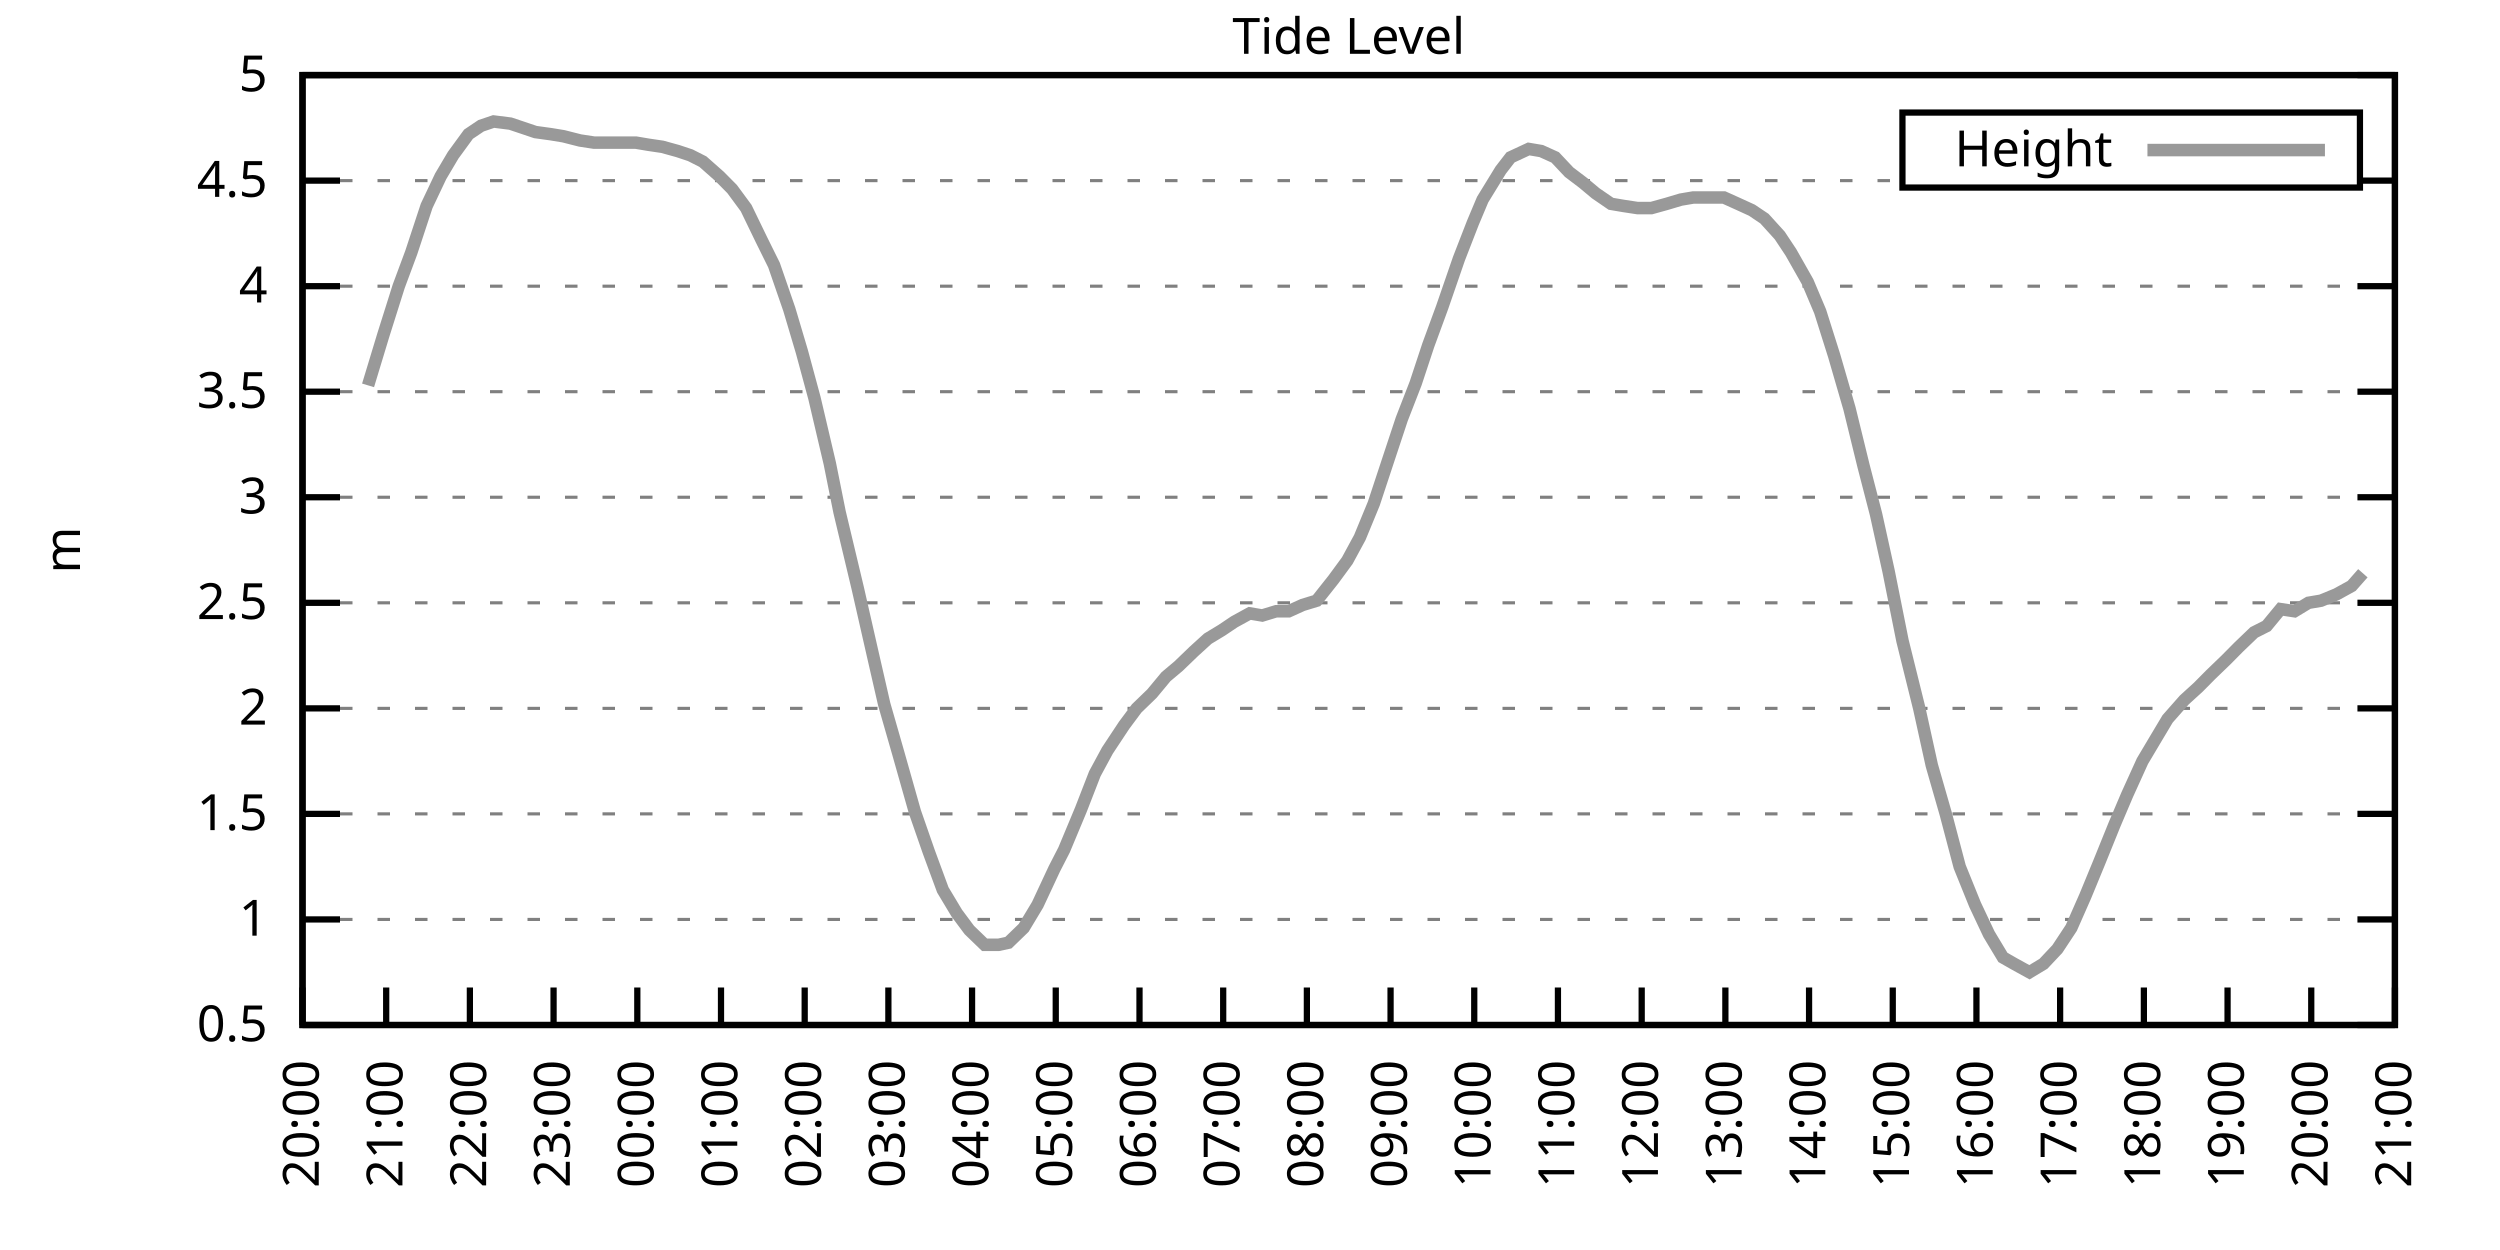
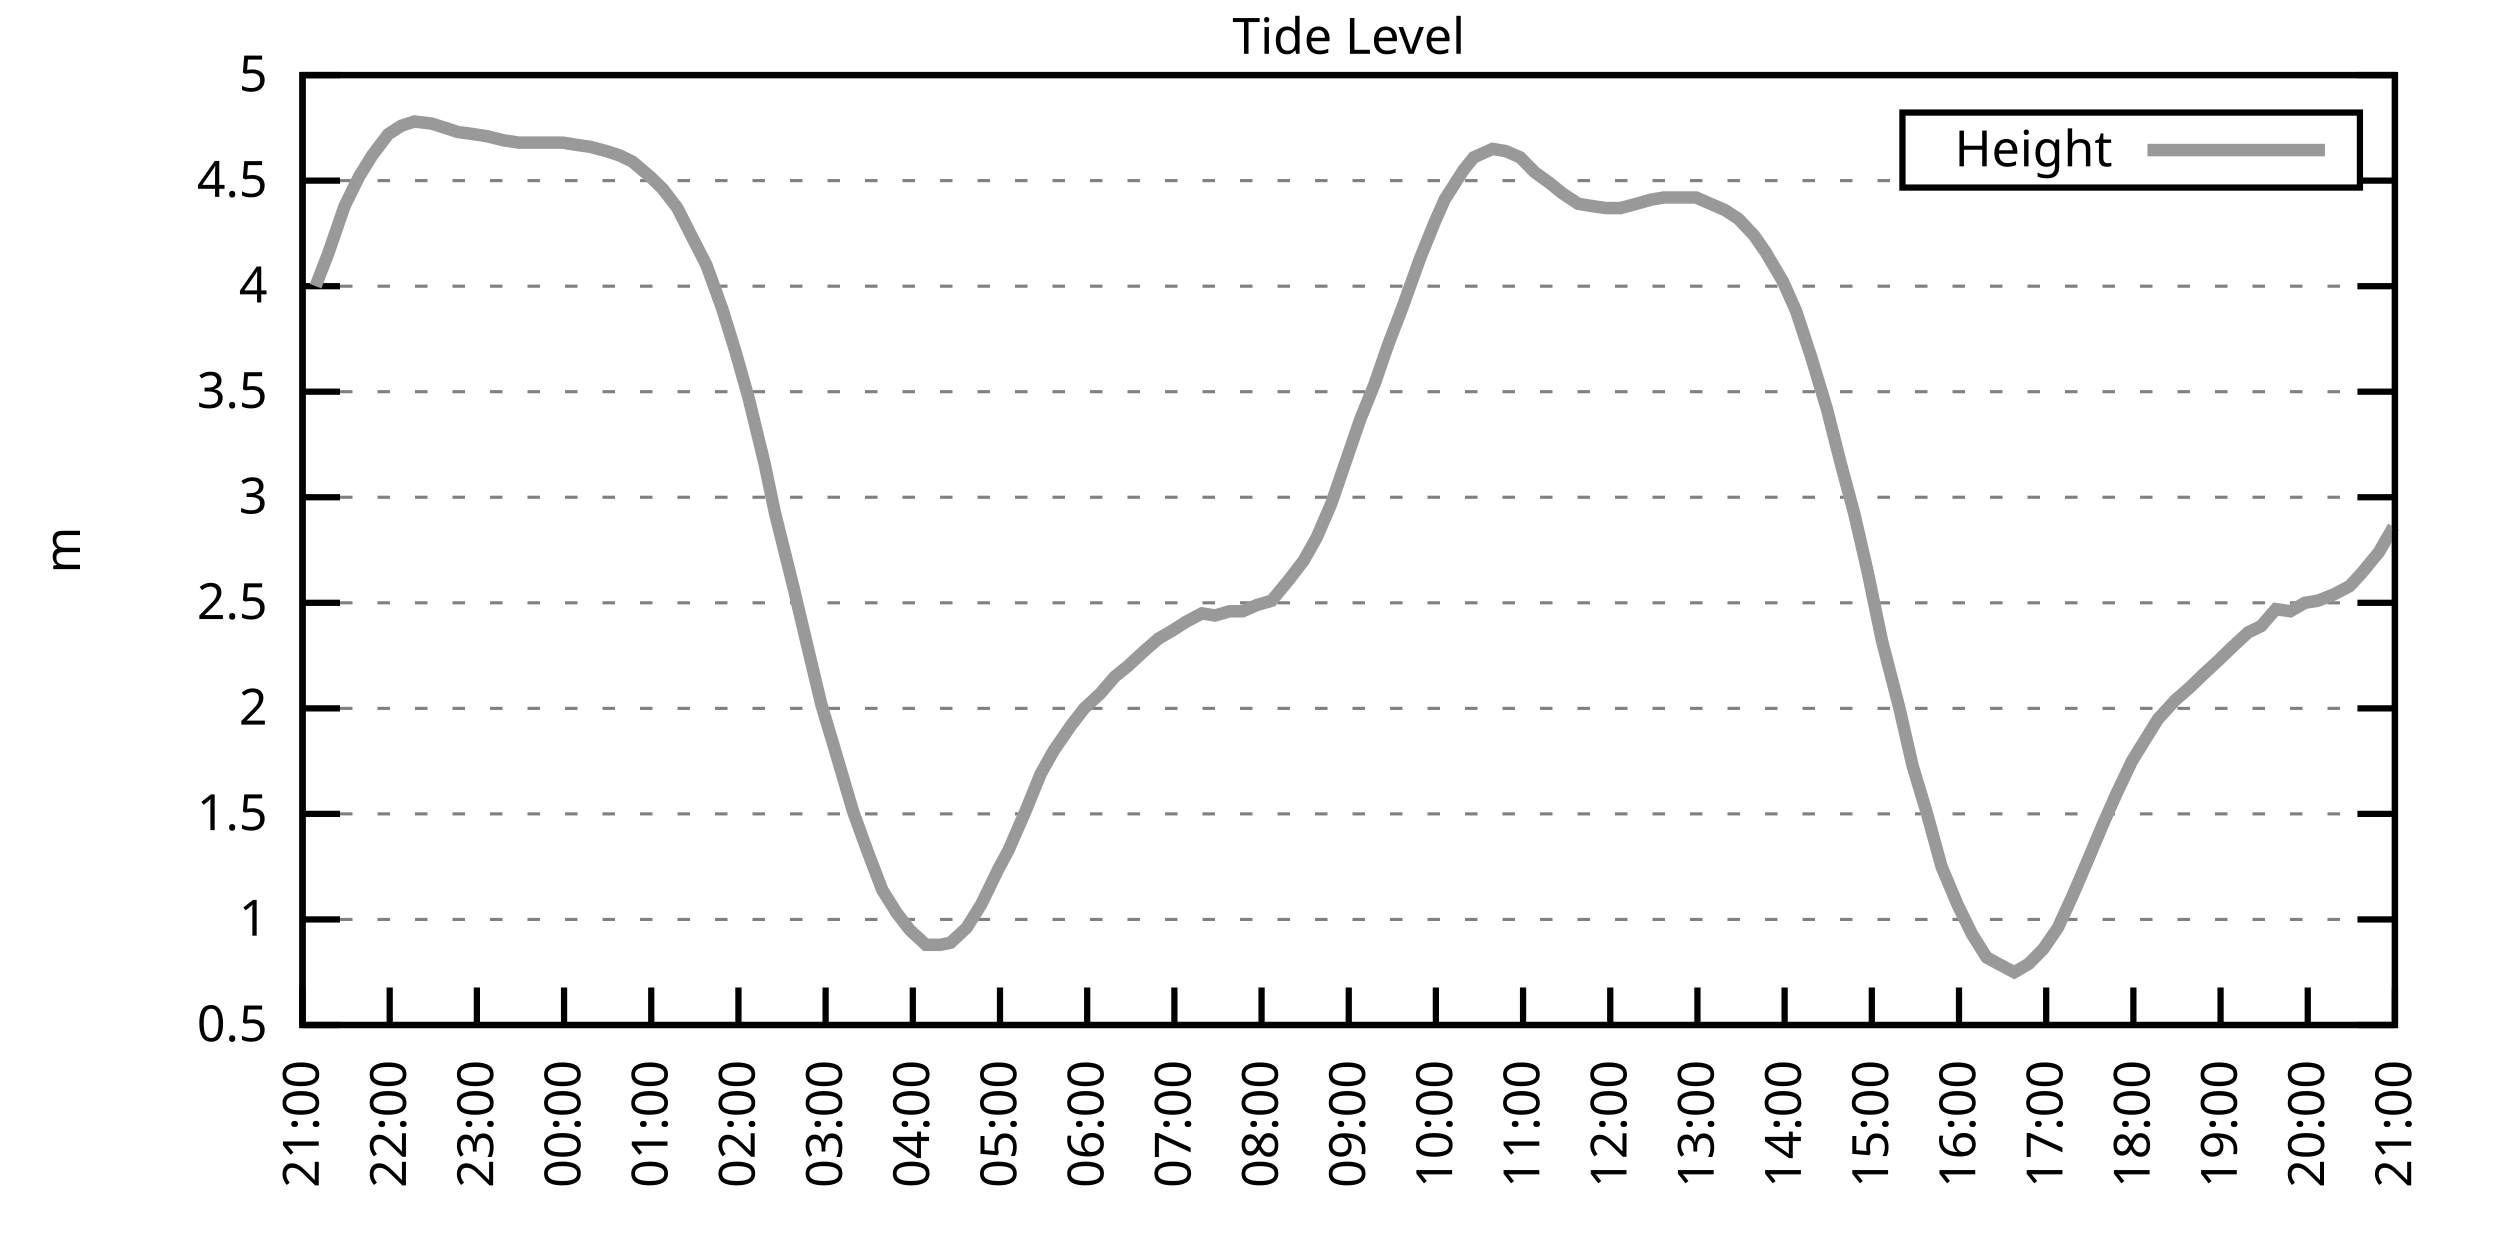
<svg xmlns="http://www.w3.org/2000/svg" xmlns:xlink="http://www.w3.org/1999/xlink" width="400" height="200" viewBox="0 0 400 200">
  <g id="gnuplot_canvas">
    <rect x="0" y="0" width="400" height="200" fill="none" />
    <defs>
      <circle id="gpDot" r="0.5" stroke-width="0.5" stroke="currentColor" />
      <path id="gpPt0" stroke-width="0.333" stroke="currentColor" d="M-1,0 h2 M0,-1 v2" />
      <path id="gpPt1" stroke-width="0.333" stroke="currentColor" d="M-1,-1 L1,1 M1,-1 L-1,1" />
      <path id="gpPt2" stroke-width="0.333" stroke="currentColor" d="M-1,0 L1,0 M0,-1 L0,1 M-1,-1 L1,1 M-1,1 L1,-1" />
      <rect id="gpPt3" stroke-width="0.333" stroke="currentColor" x="-1" y="-1" width="2" height="2" />
      <rect id="gpPt4" stroke-width="0.333" stroke="currentColor" fill="currentColor" x="-1" y="-1" width="2" height="2" />
      <circle id="gpPt5" stroke-width="0.333" stroke="currentColor" cx="0" cy="0" r="1" />
      <use xlink:href="#gpPt5" id="gpPt6" fill="currentColor" stroke="none" />
      <path id="gpPt7" stroke-width="0.333" stroke="currentColor" d="M0,-1.33 L-1.33,0.67 L1.33,0.67 z" />
      <use xlink:href="#gpPt7" id="gpPt8" fill="currentColor" stroke="none" />
      <use xlink:href="#gpPt7" id="gpPt9" stroke="currentColor" transform="rotate(180)" />
      <use xlink:href="#gpPt9" id="gpPt10" fill="currentColor" stroke="none" />
      <use xlink:href="#gpPt3" id="gpPt11" stroke="currentColor" transform="rotate(45)" />
      <use xlink:href="#gpPt11" id="gpPt12" fill="currentColor" stroke="none" />
      <path id="gpPt13" stroke-width="0.333" stroke="currentColor" d="M0,1.330 L1.265,0.411 L0.782,-1.067 L-0.782,-1.076 L-1.265,0.411 z" />
      <use xlink:href="#gpPt13" id="gpPt14" fill="currentColor" stroke="none" />
      <filter id="textbox" filterUnits="objectBoundingBox" x="0" y="0" height="1" width="1">
        <feFlood flood-color="white" flood-opacity="1" result="bgnd" />
        <feComposite in="SourceGraphic" in2="bgnd" operator="atop" />
      </filter>
      <filter id="greybox" filterUnits="objectBoundingBox" x="0" y="0" height="1" width="1">
        <feFlood flood-color="lightgrey" flood-opacity="1" result="grey" />
        <feComposite in="SourceGraphic" in2="grey" operator="atop" />
      </filter>
    </defs>
    <g fill="none" color="white" stroke="currentColor" stroke-width="1.00" stroke-linecap="butt" stroke-linejoin="miter">
</g>
    <g fill="none" color="black" stroke="currentColor" stroke-width="1.00" stroke-linecap="butt" stroke-linejoin="miter">
      <g stroke="none" shape-rendering="crispEdges">
        <polygon fill="rgb(255, 255, 255)" points="48.40,164.00 383.18,164.00 383.18,12.02 48.40,12.02 " />
      </g>
    </g>
    <g fill="none" color="black" stroke="currentColor" stroke-width="1.00" stroke-linecap="butt" stroke-linejoin="miter">
</g>
    <g fill="none" color="black" stroke="black" stroke-width="0.50" stroke-linecap="butt" stroke-linejoin="miter">
</g>
    <g fill="none" color="gray" stroke="currentColor" stroke-width="0.50" stroke-linecap="butt" stroke-linejoin="miter">
      <path stroke="gray" stroke-dasharray="2,4" class="gridline" d="M48.40,164.00 L383.19,164.00  " />
    </g>
    <g fill="none" color="gray" stroke="gray" stroke-width="1.00" stroke-linecap="butt" stroke-linejoin="miter">
</g>
    <g fill="none" color="black" stroke="currentColor" stroke-width="1.00" stroke-linecap="butt" stroke-linejoin="miter">
      <path stroke="black" d="M48.40,164.00 L54.40,164.00 M383.19,164.00 L377.19,164.00  " />
      <g transform="translate(42.80,166.60)" stroke="none" fill="black" font-family="Sans" font-size="8.00" text-anchor="end">
        <text>
          <tspan font-family="Sans"> 0.5</tspan>
        </text>
      </g>
    </g>
    <g fill="none" color="black" stroke="currentColor" stroke-width="1.00" stroke-linecap="butt" stroke-linejoin="miter">
</g>
    <g fill="none" color="black" stroke="black" stroke-width="0.50" stroke-linecap="butt" stroke-linejoin="miter">
</g>
    <g fill="none" color="gray" stroke="currentColor" stroke-width="0.50" stroke-linecap="butt" stroke-linejoin="miter">
      <path stroke="gray" stroke-dasharray="2,4" class="gridline" d="M48.40,147.11 L383.19,147.11  " />
    </g>
    <g fill="none" color="gray" stroke="gray" stroke-width="1.00" stroke-linecap="butt" stroke-linejoin="miter">
</g>
    <g fill="none" color="black" stroke="currentColor" stroke-width="1.00" stroke-linecap="butt" stroke-linejoin="miter">
      <path stroke="black" d="M48.40,147.11 L54.40,147.11 M383.19,147.11 L377.19,147.11  " />
      <g transform="translate(42.80,149.71)" stroke="none" fill="black" font-family="Sans" font-size="8.00" text-anchor="end">
        <text>
          <tspan font-family="Sans"> 1</tspan>
        </text>
      </g>
    </g>
    <g fill="none" color="black" stroke="currentColor" stroke-width="1.00" stroke-linecap="butt" stroke-linejoin="miter">
</g>
    <g fill="none" color="black" stroke="black" stroke-width="0.50" stroke-linecap="butt" stroke-linejoin="miter">
</g>
    <g fill="none" color="gray" stroke="currentColor" stroke-width="0.50" stroke-linecap="butt" stroke-linejoin="miter">
      <path stroke="gray" stroke-dasharray="2,4" class="gridline" d="M48.40,130.22 L383.19,130.22  " />
    </g>
    <g fill="none" color="gray" stroke="gray" stroke-width="1.00" stroke-linecap="butt" stroke-linejoin="miter">
</g>
    <g fill="none" color="black" stroke="currentColor" stroke-width="1.00" stroke-linecap="butt" stroke-linejoin="miter">
      <path stroke="black" d="M48.40,130.22 L54.40,130.22 M383.19,130.22 L377.19,130.22  " />
      <g transform="translate(42.80,132.82)" stroke="none" fill="black" font-family="Sans" font-size="8.00" text-anchor="end">
        <text>
          <tspan font-family="Sans"> 1.5</tspan>
        </text>
      </g>
    </g>
    <g fill="none" color="black" stroke="currentColor" stroke-width="1.00" stroke-linecap="butt" stroke-linejoin="miter">
</g>
    <g fill="none" color="black" stroke="black" stroke-width="0.50" stroke-linecap="butt" stroke-linejoin="miter">
</g>
    <g fill="none" color="gray" stroke="currentColor" stroke-width="0.50" stroke-linecap="butt" stroke-linejoin="miter">
      <path stroke="gray" stroke-dasharray="2,4" class="gridline" d="M48.40,113.34 L383.19,113.34  " />
    </g>
    <g fill="none" color="gray" stroke="gray" stroke-width="1.00" stroke-linecap="butt" stroke-linejoin="miter">
</g>
    <g fill="none" color="black" stroke="currentColor" stroke-width="1.00" stroke-linecap="butt" stroke-linejoin="miter">
      <path stroke="black" d="M48.40,113.34 L54.40,113.34 M383.19,113.34 L377.19,113.34  " />
      <g transform="translate(42.80,115.94)" stroke="none" fill="black" font-family="Sans" font-size="8.00" text-anchor="end">
        <text>
          <tspan font-family="Sans"> 2</tspan>
        </text>
      </g>
    </g>
    <g fill="none" color="black" stroke="currentColor" stroke-width="1.00" stroke-linecap="butt" stroke-linejoin="miter">
</g>
    <g fill="none" color="black" stroke="black" stroke-width="0.50" stroke-linecap="butt" stroke-linejoin="miter">
</g>
    <g fill="none" color="gray" stroke="currentColor" stroke-width="0.50" stroke-linecap="butt" stroke-linejoin="miter">
      <path stroke="gray" stroke-dasharray="2,4" class="gridline" d="M48.40,96.45 L383.19,96.45  " />
    </g>
    <g fill="none" color="gray" stroke="gray" stroke-width="1.00" stroke-linecap="butt" stroke-linejoin="miter">
</g>
    <g fill="none" color="black" stroke="currentColor" stroke-width="1.00" stroke-linecap="butt" stroke-linejoin="miter">
      <path stroke="black" d="M48.40,96.45 L54.40,96.45 M383.19,96.45 L377.19,96.45  " />
      <g transform="translate(42.80,99.05)" stroke="none" fill="black" font-family="Sans" font-size="8.00" text-anchor="end">
        <text>
          <tspan font-family="Sans"> 2.5</tspan>
        </text>
      </g>
    </g>
    <g fill="none" color="black" stroke="currentColor" stroke-width="1.00" stroke-linecap="butt" stroke-linejoin="miter">
</g>
    <g fill="none" color="black" stroke="black" stroke-width="0.50" stroke-linecap="butt" stroke-linejoin="miter">
</g>
    <g fill="none" color="gray" stroke="currentColor" stroke-width="0.50" stroke-linecap="butt" stroke-linejoin="miter">
      <path stroke="gray" stroke-dasharray="2,4" class="gridline" d="M48.40,79.56 L383.19,79.56  " />
    </g>
    <g fill="none" color="gray" stroke="gray" stroke-width="1.00" stroke-linecap="butt" stroke-linejoin="miter">
</g>
    <g fill="none" color="black" stroke="currentColor" stroke-width="1.00" stroke-linecap="butt" stroke-linejoin="miter">
      <path stroke="black" d="M48.40,79.56 L54.40,79.56 M383.19,79.56 L377.19,79.56  " />
      <g transform="translate(42.80,82.16)" stroke="none" fill="black" font-family="Sans" font-size="8.00" text-anchor="end">
        <text>
          <tspan font-family="Sans"> 3</tspan>
        </text>
      </g>
    </g>
    <g fill="none" color="black" stroke="currentColor" stroke-width="1.00" stroke-linecap="butt" stroke-linejoin="miter">
</g>
    <g fill="none" color="black" stroke="black" stroke-width="0.50" stroke-linecap="butt" stroke-linejoin="miter">
</g>
    <g fill="none" color="gray" stroke="currentColor" stroke-width="0.50" stroke-linecap="butt" stroke-linejoin="miter">
      <path stroke="gray" stroke-dasharray="2,4" class="gridline" d="M48.40,62.67 L383.19,62.67  " />
    </g>
    <g fill="none" color="gray" stroke="gray" stroke-width="1.00" stroke-linecap="butt" stroke-linejoin="miter">
</g>
    <g fill="none" color="black" stroke="currentColor" stroke-width="1.00" stroke-linecap="butt" stroke-linejoin="miter">
      <path stroke="black" d="M48.40,62.67 L54.40,62.67 M383.19,62.67 L377.19,62.67  " />
      <g transform="translate(42.80,65.27)" stroke="none" fill="black" font-family="Sans" font-size="8.00" text-anchor="end">
        <text>
          <tspan font-family="Sans"> 3.5</tspan>
        </text>
      </g>
    </g>
    <g fill="none" color="black" stroke="currentColor" stroke-width="1.00" stroke-linecap="butt" stroke-linejoin="miter">
</g>
    <g fill="none" color="black" stroke="black" stroke-width="0.50" stroke-linecap="butt" stroke-linejoin="miter">
</g>
    <g fill="none" color="gray" stroke="currentColor" stroke-width="0.50" stroke-linecap="butt" stroke-linejoin="miter">
      <path stroke="gray" stroke-dasharray="2,4" class="gridline" d="M48.40,45.79 L383.19,45.79  " />
    </g>
    <g fill="none" color="gray" stroke="gray" stroke-width="1.00" stroke-linecap="butt" stroke-linejoin="miter">
</g>
    <g fill="none" color="black" stroke="currentColor" stroke-width="1.00" stroke-linecap="butt" stroke-linejoin="miter">
      <path stroke="black" d="M48.40,45.79 L54.40,45.79 M383.19,45.79 L377.19,45.79  " />
      <g transform="translate(42.80,48.39)" stroke="none" fill="black" font-family="Sans" font-size="8.00" text-anchor="end">
        <text>
          <tspan font-family="Sans"> 4</tspan>
        </text>
      </g>
    </g>
    <g fill="none" color="black" stroke="currentColor" stroke-width="1.00" stroke-linecap="butt" stroke-linejoin="miter">
</g>
    <g fill="none" color="black" stroke="black" stroke-width="0.50" stroke-linecap="butt" stroke-linejoin="miter">
</g>
    <g fill="none" color="gray" stroke="currentColor" stroke-width="0.50" stroke-linecap="butt" stroke-linejoin="miter">
      <path stroke="gray" stroke-dasharray="2,4" class="gridline" d="M48.40,28.90 L304.39,28.90 M377.59,28.90 L383.19,28.90  " />
    </g>
    <g fill="none" color="gray" stroke="gray" stroke-width="1.00" stroke-linecap="butt" stroke-linejoin="miter">
</g>
    <g fill="none" color="black" stroke="currentColor" stroke-width="1.00" stroke-linecap="butt" stroke-linejoin="miter">
      <path stroke="black" d="M48.40,28.90 L54.40,28.90 M383.19,28.90 L377.19,28.90  " />
      <g transform="translate(42.80,31.50)" stroke="none" fill="black" font-family="Sans" font-size="8.00" text-anchor="end">
        <text>
          <tspan font-family="Sans"> 4.5</tspan>
        </text>
      </g>
    </g>
    <g fill="none" color="black" stroke="currentColor" stroke-width="1.00" stroke-linecap="butt" stroke-linejoin="miter">
</g>
    <g fill="none" color="black" stroke="black" stroke-width="0.50" stroke-linecap="butt" stroke-linejoin="miter">
</g>
    <g fill="none" color="gray" stroke="currentColor" stroke-width="0.50" stroke-linecap="butt" stroke-linejoin="miter">
      <path stroke="gray" stroke-dasharray="2,4" class="gridline" d="M48.40,12.01 L383.19,12.01  " />
    </g>
    <g fill="none" color="gray" stroke="gray" stroke-width="1.00" stroke-linecap="butt" stroke-linejoin="miter">
</g>
    <g fill="none" color="black" stroke="currentColor" stroke-width="1.00" stroke-linecap="butt" stroke-linejoin="miter">
      <path stroke="black" d="M48.40,12.01 L54.40,12.01 M383.19,12.01 L377.19,12.01  " />
      <g transform="translate(42.80,14.61)" stroke="none" fill="black" font-family="Sans" font-size="8.00" text-anchor="end">
        <text>
          <tspan font-family="Sans"> 5</tspan>
        </text>
      </g>
    </g>
    <g fill="none" color="black" stroke="currentColor" stroke-width="1.00" stroke-linecap="butt" stroke-linejoin="miter">
      <path stroke="black" d="M48.40,164.00 L48.40,158.00  " />
      <g transform="translate(51.00,169.60) rotate(270.00)" stroke="none" fill="black" font-family="Sans" font-size="8.00" text-anchor="end">
        <text>
-           <tspan font-family="Sans">20:00</tspan>
-         </text>
-       </g>
-     </g>
-     <g fill="none" color="black" stroke="currentColor" stroke-width="1.00" stroke-linecap="butt" stroke-linejoin="miter">
-       <path stroke="black" d="M61.79,164.00 L61.79,158.00  " />
-       <g transform="translate(64.39,169.60) rotate(270.00)" stroke="none" fill="black" font-family="Sans" font-size="8.00" text-anchor="end">
-         <text>
          <tspan font-family="Sans">21:00</tspan>
        </text>
      </g>
    </g>
    <g fill="none" color="black" stroke="currentColor" stroke-width="1.00" stroke-linecap="butt" stroke-linejoin="miter">
-       <path stroke="black" d="M75.18,164.00 L75.18,158.00  " />
-       <g transform="translate(77.78,169.60) rotate(270.00)" stroke="none" fill="black" font-family="Sans" font-size="8.00" text-anchor="end">
+       <path stroke="black" d="M62.35,164.00 L62.35,158.00  " />
+       <g transform="translate(64.95,169.60) rotate(270.00)" stroke="none" fill="black" font-family="Sans" font-size="8.00" text-anchor="end">
        <text>
          <tspan font-family="Sans">22:00</tspan>
        </text>
      </g>
    </g>
    <g fill="none" color="black" stroke="currentColor" stroke-width="1.00" stroke-linecap="butt" stroke-linejoin="miter">
-       <path stroke="black" d="M88.57,164.00 L88.57,158.00  " />
-       <g transform="translate(91.17,169.60) rotate(270.00)" stroke="none" fill="black" font-family="Sans" font-size="8.00" text-anchor="end">
+       <path stroke="black" d="M76.30,164.00 L76.30,158.00  " />
+       <g transform="translate(78.90,169.60) rotate(270.00)" stroke="none" fill="black" font-family="Sans" font-size="8.00" text-anchor="end">
        <text>
          <tspan font-family="Sans">23:00</tspan>
        </text>
      </g>
    </g>
    <g fill="none" color="black" stroke="currentColor" stroke-width="1.00" stroke-linecap="butt" stroke-linejoin="miter">
-       <path stroke="black" d="M101.97,164.00 L101.97,158.00  " />
-       <g transform="translate(104.57,169.60) rotate(270.00)" stroke="none" fill="black" font-family="Sans" font-size="8.00" text-anchor="end">
+       <path stroke="black" d="M90.25,164.00 L90.25,158.00  " />
+       <g transform="translate(92.85,169.60) rotate(270.00)" stroke="none" fill="black" font-family="Sans" font-size="8.00" text-anchor="end">
        <text>
          <tspan font-family="Sans">00:00</tspan>
        </text>
      </g>
    </g>
    <g fill="none" color="black" stroke="currentColor" stroke-width="1.00" stroke-linecap="butt" stroke-linejoin="miter">
-       <path stroke="black" d="M115.36,164.00 L115.36,158.00  " />
-       <g transform="translate(117.96,169.60) rotate(270.00)" stroke="none" fill="black" font-family="Sans" font-size="8.00" text-anchor="end">
+       <path stroke="black" d="M104.20,164.00 L104.20,158.00  " />
+       <g transform="translate(106.80,169.60) rotate(270.00)" stroke="none" fill="black" font-family="Sans" font-size="8.00" text-anchor="end">
        <text>
          <tspan font-family="Sans">01:00</tspan>
        </text>
      </g>
    </g>
    <g fill="none" color="black" stroke="currentColor" stroke-width="1.00" stroke-linecap="butt" stroke-linejoin="miter">
-       <path stroke="black" d="M128.75,164.00 L128.75,158.00  " />
-       <g transform="translate(131.35,169.60) rotate(270.00)" stroke="none" fill="black" font-family="Sans" font-size="8.00" text-anchor="end">
+       <path stroke="black" d="M118.15,164.00 L118.15,158.00  " />
+       <g transform="translate(120.75,169.60) rotate(270.00)" stroke="none" fill="black" font-family="Sans" font-size="8.00" text-anchor="end">
        <text>
          <tspan font-family="Sans">02:00</tspan>
        </text>
      </g>
    </g>
    <g fill="none" color="black" stroke="currentColor" stroke-width="1.00" stroke-linecap="butt" stroke-linejoin="miter">
-       <path stroke="black" d="M142.14,164.00 L142.14,158.00  " />
-       <g transform="translate(144.74,169.60) rotate(270.00)" stroke="none" fill="black" font-family="Sans" font-size="8.00" text-anchor="end">
+       <path stroke="black" d="M132.10,164.00 L132.10,158.00  " />
+       <g transform="translate(134.70,169.60) rotate(270.00)" stroke="none" fill="black" font-family="Sans" font-size="8.00" text-anchor="end">
        <text>
          <tspan font-family="Sans">03:00</tspan>
        </text>
      </g>
    </g>
    <g fill="none" color="black" stroke="currentColor" stroke-width="1.00" stroke-linecap="butt" stroke-linejoin="miter">
-       <path stroke="black" d="M155.53,164.00 L155.53,158.00  " />
-       <g transform="translate(158.13,169.60) rotate(270.00)" stroke="none" fill="black" font-family="Sans" font-size="8.00" text-anchor="end">
+       <path stroke="black" d="M146.05,164.00 L146.05,158.00  " />
+       <g transform="translate(148.65,169.60) rotate(270.00)" stroke="none" fill="black" font-family="Sans" font-size="8.00" text-anchor="end">
        <text>
          <tspan font-family="Sans">04:00</tspan>
        </text>
      </g>
    </g>
    <g fill="none" color="black" stroke="currentColor" stroke-width="1.00" stroke-linecap="butt" stroke-linejoin="miter">
-       <path stroke="black" d="M168.92,164.00 L168.92,158.00  " />
-       <g transform="translate(171.52,169.60) rotate(270.00)" stroke="none" fill="black" font-family="Sans" font-size="8.00" text-anchor="end">
+       <path stroke="black" d="M160.00,164.00 L160.00,158.00  " />
+       <g transform="translate(162.60,169.60) rotate(270.00)" stroke="none" fill="black" font-family="Sans" font-size="8.00" text-anchor="end">
        <text>
          <tspan font-family="Sans">05:00</tspan>
        </text>
      </g>
    </g>
    <g fill="none" color="black" stroke="currentColor" stroke-width="1.00" stroke-linecap="butt" stroke-linejoin="miter">
-       <path stroke="black" d="M182.32,164.00 L182.32,158.00  " />
-       <g transform="translate(184.92,169.60) rotate(270.00)" stroke="none" fill="black" font-family="Sans" font-size="8.00" text-anchor="end">
+       <path stroke="black" d="M173.95,164.00 L173.95,158.00  " />
+       <g transform="translate(176.55,169.60) rotate(270.00)" stroke="none" fill="black" font-family="Sans" font-size="8.00" text-anchor="end">
        <text>
          <tspan font-family="Sans">06:00</tspan>
        </text>
      </g>
    </g>
    <g fill="none" color="black" stroke="currentColor" stroke-width="1.00" stroke-linecap="butt" stroke-linejoin="miter">
-       <path stroke="black" d="M195.71,164.00 L195.71,158.00  " />
-       <g transform="translate(198.31,169.60) rotate(270.00)" stroke="none" fill="black" font-family="Sans" font-size="8.00" text-anchor="end">
+       <path stroke="black" d="M187.90,164.00 L187.90,158.00  " />
+       <g transform="translate(190.50,169.60) rotate(270.00)" stroke="none" fill="black" font-family="Sans" font-size="8.00" text-anchor="end">
        <text>
          <tspan font-family="Sans">07:00</tspan>
        </text>
      </g>
    </g>
    <g fill="none" color="black" stroke="currentColor" stroke-width="1.00" stroke-linecap="butt" stroke-linejoin="miter">
-       <path stroke="black" d="M209.10,164.00 L209.10,158.00  " />
-       <g transform="translate(211.70,169.60) rotate(270.00)" stroke="none" fill="black" font-family="Sans" font-size="8.00" text-anchor="end">
+       <path stroke="black" d="M201.85,164.00 L201.85,158.00  " />
+       <g transform="translate(204.45,169.60) rotate(270.00)" stroke="none" fill="black" font-family="Sans" font-size="8.00" text-anchor="end">
        <text>
          <tspan font-family="Sans">08:00</tspan>
        </text>
      </g>
    </g>
    <g fill="none" color="black" stroke="currentColor" stroke-width="1.00" stroke-linecap="butt" stroke-linejoin="miter">
-       <path stroke="black" d="M222.49,164.00 L222.49,158.00  " />
-       <g transform="translate(225.09,169.60) rotate(270.00)" stroke="none" fill="black" font-family="Sans" font-size="8.00" text-anchor="end">
+       <path stroke="black" d="M215.80,164.00 L215.80,158.00  " />
+       <g transform="translate(218.40,169.60) rotate(270.00)" stroke="none" fill="black" font-family="Sans" font-size="8.00" text-anchor="end">
        <text>
          <tspan font-family="Sans">09:00</tspan>
        </text>
      </g>
    </g>
    <g fill="none" color="black" stroke="currentColor" stroke-width="1.00" stroke-linecap="butt" stroke-linejoin="miter">
-       <path stroke="black" d="M235.88,164.00 L235.88,158.00  " />
-       <g transform="translate(238.48,169.60) rotate(270.00)" stroke="none" fill="black" font-family="Sans" font-size="8.00" text-anchor="end">
+       <path stroke="black" d="M229.74,164.00 L229.74,158.00  " />
+       <g transform="translate(232.34,169.60) rotate(270.00)" stroke="none" fill="black" font-family="Sans" font-size="8.00" text-anchor="end">
        <text>
          <tspan font-family="Sans">10:00</tspan>
        </text>
      </g>
    </g>
    <g fill="none" color="black" stroke="currentColor" stroke-width="1.00" stroke-linecap="butt" stroke-linejoin="miter">
-       <path stroke="black" d="M249.27,164.00 L249.27,158.00  " />
-       <g transform="translate(251.87,169.60) rotate(270.00)" stroke="none" fill="black" font-family="Sans" font-size="8.00" text-anchor="end">
+       <path stroke="black" d="M243.69,164.00 L243.69,158.00  " />
+       <g transform="translate(246.29,169.60) rotate(270.00)" stroke="none" fill="black" font-family="Sans" font-size="8.00" text-anchor="end">
        <text>
          <tspan font-family="Sans">11:00</tspan>
        </text>
      </g>
    </g>
    <g fill="none" color="black" stroke="currentColor" stroke-width="1.00" stroke-linecap="butt" stroke-linejoin="miter">
-       <path stroke="black" d="M262.67,164.00 L262.67,158.00  " />
-       <g transform="translate(265.27,169.60) rotate(270.00)" stroke="none" fill="black" font-family="Sans" font-size="8.00" text-anchor="end">
+       <path stroke="black" d="M257.64,164.00 L257.64,158.00  " />
+       <g transform="translate(260.24,169.60) rotate(270.00)" stroke="none" fill="black" font-family="Sans" font-size="8.00" text-anchor="end">
        <text>
          <tspan font-family="Sans">12:00</tspan>
        </text>
      </g>
    </g>
    <g fill="none" color="black" stroke="currentColor" stroke-width="1.00" stroke-linecap="butt" stroke-linejoin="miter">
-       <path stroke="black" d="M276.06,164.00 L276.06,158.00  " />
-       <g transform="translate(278.66,169.60) rotate(270.00)" stroke="none" fill="black" font-family="Sans" font-size="8.00" text-anchor="end">
+       <path stroke="black" d="M271.59,164.00 L271.59,158.00  " />
+       <g transform="translate(274.19,169.60) rotate(270.00)" stroke="none" fill="black" font-family="Sans" font-size="8.00" text-anchor="end">
        <text>
          <tspan font-family="Sans">13:00</tspan>
        </text>
      </g>
    </g>
    <g fill="none" color="black" stroke="currentColor" stroke-width="1.00" stroke-linecap="butt" stroke-linejoin="miter">
-       <path stroke="black" d="M289.45,164.00 L289.45,158.00  " />
-       <g transform="translate(292.05,169.60) rotate(270.00)" stroke="none" fill="black" font-family="Sans" font-size="8.00" text-anchor="end">
+       <path stroke="black" d="M285.54,164.00 L285.54,158.00  " />
+       <g transform="translate(288.14,169.60) rotate(270.00)" stroke="none" fill="black" font-family="Sans" font-size="8.00" text-anchor="end">
        <text>
          <tspan font-family="Sans">14:00</tspan>
        </text>
      </g>
    </g>
    <g fill="none" color="black" stroke="currentColor" stroke-width="1.00" stroke-linecap="butt" stroke-linejoin="miter">
-       <path stroke="black" d="M302.84,164.00 L302.84,158.00  " />
-       <g transform="translate(305.44,169.60) rotate(270.00)" stroke="none" fill="black" font-family="Sans" font-size="8.00" text-anchor="end">
+       <path stroke="black" d="M299.49,164.00 L299.49,158.00  " />
+       <g transform="translate(302.09,169.60) rotate(270.00)" stroke="none" fill="black" font-family="Sans" font-size="8.00" text-anchor="end">
        <text>
          <tspan font-family="Sans">15:00</tspan>
        </text>
      </g>
    </g>
    <g fill="none" color="black" stroke="currentColor" stroke-width="1.00" stroke-linecap="butt" stroke-linejoin="miter">
-       <path stroke="black" d="M316.23,164.00 L316.23,158.00  " />
-       <g transform="translate(318.83,169.60) rotate(270.00)" stroke="none" fill="black" font-family="Sans" font-size="8.00" text-anchor="end">
+       <path stroke="black" d="M313.44,164.00 L313.44,158.00  " />
+       <g transform="translate(316.04,169.60) rotate(270.00)" stroke="none" fill="black" font-family="Sans" font-size="8.00" text-anchor="end">
        <text>
          <tspan font-family="Sans">16:00</tspan>
        </text>
      </g>
    </g>
    <g fill="none" color="black" stroke="currentColor" stroke-width="1.00" stroke-linecap="butt" stroke-linejoin="miter">
-       <path stroke="black" d="M329.62,164.00 L329.62,158.00  " />
-       <g transform="translate(332.22,169.60) rotate(270.00)" stroke="none" fill="black" font-family="Sans" font-size="8.00" text-anchor="end">
+       <path stroke="black" d="M327.39,164.00 L327.39,158.00  " />
+       <g transform="translate(329.99,169.60) rotate(270.00)" stroke="none" fill="black" font-family="Sans" font-size="8.00" text-anchor="end">
        <text>
          <tspan font-family="Sans">17:00</tspan>
        </text>
      </g>
    </g>
    <g fill="none" color="black" stroke="currentColor" stroke-width="1.00" stroke-linecap="butt" stroke-linejoin="miter">
-       <path stroke="black" d="M343.02,164.00 L343.02,158.00  " />
-       <g transform="translate(345.62,169.60) rotate(270.00)" stroke="none" fill="black" font-family="Sans" font-size="8.00" text-anchor="end">
+       <path stroke="black" d="M341.34,164.00 L341.34,158.00  " />
+       <g transform="translate(343.94,169.60) rotate(270.00)" stroke="none" fill="black" font-family="Sans" font-size="8.00" text-anchor="end">
        <text>
          <tspan font-family="Sans">18:00</tspan>
        </text>
      </g>
    </g>
    <g fill="none" color="black" stroke="currentColor" stroke-width="1.00" stroke-linecap="butt" stroke-linejoin="miter">
-       <path stroke="black" d="M356.41,164.00 L356.41,158.00  " />
-       <g transform="translate(359.01,169.60) rotate(270.00)" stroke="none" fill="black" font-family="Sans" font-size="8.00" text-anchor="end">
+       <path stroke="black" d="M355.29,164.00 L355.29,158.00  " />
+       <g transform="translate(357.89,169.60) rotate(270.00)" stroke="none" fill="black" font-family="Sans" font-size="8.00" text-anchor="end">
        <text>
          <tspan font-family="Sans">19:00</tspan>
        </text>
      </g>
    </g>
    <g fill="none" color="black" stroke="currentColor" stroke-width="1.00" stroke-linecap="butt" stroke-linejoin="miter">
-       <path stroke="black" d="M369.80,164.00 L369.80,158.00  " />
-       <g transform="translate(372.40,169.60) rotate(270.00)" stroke="none" fill="black" font-family="Sans" font-size="8.00" text-anchor="end">
+       <path stroke="black" d="M369.24,164.00 L369.24,158.00  " />
+       <g transform="translate(371.84,169.60) rotate(270.00)" stroke="none" fill="black" font-family="Sans" font-size="8.00" text-anchor="end">
        <text>
          <tspan font-family="Sans">20:00</tspan>
        </text>
      </g>
    </g>
    <g fill="none" color="black" stroke="currentColor" stroke-width="1.00" stroke-linecap="butt" stroke-linejoin="miter">
      <path stroke="black" d="M383.19,164.00 L383.19,158.00  " />
      <g transform="translate(385.79,169.60) rotate(270.00)" stroke="none" fill="black" font-family="Sans" font-size="8.00" text-anchor="end">
        <text>
          <tspan font-family="Sans">21:00</tspan>
        </text>
      </g>
    </g>
    <g fill="none" color="black" stroke="currentColor" stroke-width="1.00" stroke-linecap="butt" stroke-linejoin="miter">
</g>
    <g fill="none" color="black" stroke="currentColor" stroke-width="1.00" stroke-linecap="butt" stroke-linejoin="miter">
      <path stroke="black" d="M48.40,12.01 L48.40,164.00 L383.19,164.00 L383.19,12.01 L48.40,12.01 Z  " />
    </g>
    <g fill="none" color="black" stroke="currentColor" stroke-width="1.00" stroke-linecap="butt" stroke-linejoin="miter">
</g>
    <g fill="none" color="black" stroke="currentColor" stroke-width="1.00" stroke-linecap="butt" stroke-linejoin="miter">
      <path stroke="black" d="M304.39,30.01 L304.39,18.01 L377.59,18.01 L377.59,30.01 L304.39,30.01 Z  " />
    </g>
    <g id="Tide_level_plot_1">
      <g fill="none" color="white" stroke="black" stroke-width="2.00" stroke-linecap="butt" stroke-linejoin="miter">
</g>
      <g fill="none" color="black" stroke="currentColor" stroke-width="2.00" stroke-linecap="butt" stroke-linejoin="miter">
        <g transform="translate(337.99,26.61)" stroke="none" fill="black" font-family="Sans" font-size="8.00" text-anchor="end">
          <text>
            <tspan font-family="Sans">Height</tspan>
          </text>
        </g>
      </g>
      <g fill="none" color="black" stroke="currentColor" stroke-width="2.00" stroke-linecap="butt" stroke-linejoin="miter">
-         <path stroke="rgb(153, 153, 153)" d="M343.59,24.01 L371.99,24.01 M58.89,61.66 L61.35,53.55 L63.80,45.79 L65.81,40.38 L68.26,32.95 L70.50,28.22   L72.50,24.84 L74.96,21.47 L76.97,20.12 L78.98,19.44 L81.66,19.78 L83.66,20.45 L85.67,21.13 L88.13,21.47   L90.14,21.80 L92.82,22.48 L95.05,22.82 L97.06,22.82 L99.06,22.82 L101.74,22.82 L103.75,23.16 L105.98,23.49   L108.44,24.17 L110.45,24.84 L112.46,25.86 L115.13,28.22 L117.14,30.25 L119.38,33.29 L121.83,38.35 L123.84,42.41   L126.29,49.50 L128.30,56.26 L130.31,63.69 L132.77,74.16 L134.33,81.93 L137.23,94.08 L139.69,104.89 L141.47,112.66   L143.70,120.43 L146.38,129.89 L148.61,136.30 L150.85,142.38 L153.08,146.10 L155.09,148.80 L157.54,151.17 L159.77,151.17   L161.34,150.83 L163.79,148.46 L166.02,144.75 L168.70,139.01 L170.26,135.97 L172.94,129.55 L175.17,123.81 L177.18,120.09   L179.86,116.04 L181.87,113.34 L184.32,110.97 L186.56,108.27 L188.57,106.58 L191.02,104.22 L193.25,102.19 L195.48,100.84   L197.49,99.49 L199.95,98.14 L201.96,98.48 L204.19,97.80 L206.20,97.80 L208.43,96.79 L210.66,96.11 L213.34,92.73   L215.57,89.69 L217.58,85.98 L219.81,80.57 L222.04,73.82 L224.28,67.06 L226.51,61.32 L228.52,55.24 L230.75,49.16   L233.43,41.39 L235.66,35.65 L237.22,31.94 L240.12,27.21 L241.69,25.18 L244.59,23.83 L246.60,24.17 L248.83,25.18   L251.06,27.55 L253.29,29.24 L255.30,30.92 L257.76,32.61 L259.76,32.95 L262.00,33.29 L264.23,33.29 L266.68,32.61   L268.92,31.94 L270.92,31.60 L273.16,31.60 L275.83,31.60 L278.07,32.61 L280.30,33.63 L282.31,34.98 L284.76,37.68   L286.55,40.38 L289.23,45.11 L291.23,49.84 L293.47,56.93 L295.92,65.38 L298.15,74.49 L300.16,82.26 L302.17,91.38   L304.40,102.53 L307.08,113.34 L309.09,122.46 L311.32,130.22 L313.55,138.67 L316.01,144.75 L318.24,149.48 L320.47,153.19   L322.26,154.21 L324.71,155.56 L326.95,154.21 L329.18,151.84 L331.41,148.46 L333.64,143.40 L335.87,137.99 L338.33,131.91   L340.34,127.18 L342.79,121.78 L344.80,118.40 L346.81,115.03 L349.49,111.99 L351.72,109.96 L353.73,107.93 L356.18,105.57   L358.19,103.54 L360.65,101.18 L362.66,100.16 L364.89,97.46 L367.12,97.80 L369.35,96.45 L371.36,96.11 L373.82,95.10   L376.27,93.75 L378.06,91.72  " />
+         <path stroke="rgb(153, 153, 153)" d="M343.59,24.01 L371.99,24.01 M50.49,45.79 L52.58,40.38 L55.14,32.95 L57.47,28.22 L59.56,24.84 L62.12,21.47   L64.21,20.12 L66.30,19.44 L69.09,19.78 L71.18,20.45 L73.28,21.13 L75.83,21.47 L77.93,21.80 L80.72,22.48   L83.04,22.82 L85.13,22.82 L87.23,22.82 L90.02,22.82 L92.11,23.16 L94.43,23.49 L96.99,24.17 L99.08,24.84   L101.18,25.86 L103.97,28.22 L106.06,30.25 L108.38,33.29 L110.94,38.35 L113.03,42.41 L115.59,49.50 L117.68,56.26   L119.78,63.69 L122.33,74.16 L123.96,81.93 L126.98,94.08 L129.54,104.89 L131.40,112.66 L133.72,120.43 L136.51,129.89   L138.84,136.30 L141.16,142.38 L143.49,146.10 L145.58,148.80 L148.14,151.17 L150.46,151.17 L152.09,150.83 L154.65,148.46   L156.97,144.75 L159.76,139.01 L161.39,135.97 L164.18,129.55 L166.51,123.81 L168.60,120.09 L171.39,116.04 L173.48,113.34   L176.04,110.97 L178.36,108.27 L180.46,106.58 L183.01,104.22 L185.34,102.19 L187.66,100.84 L189.76,99.49 L192.31,98.14   L194.41,98.48 L196.73,97.80 L198.82,97.80 L201.15,96.79 L203.47,96.11 L206.26,92.73 L208.59,89.69 L210.68,85.98   L213.01,80.57 L215.33,73.82 L217.65,67.06 L219.98,61.32 L222.07,55.24 L224.40,49.16 L227.19,41.39 L229.51,35.65   L231.14,31.94 L234.16,27.21 L235.79,25.18 L238.81,23.83 L240.90,24.17 L243.23,25.18 L245.55,27.55 L247.88,29.24   L249.97,30.92 L252.53,32.61 L254.62,32.95 L256.95,33.29 L259.27,33.29 L261.83,32.61 L264.15,31.94 L266.25,31.60   L268.57,31.60 L271.36,31.60 L273.69,32.61 L276.01,33.63 L278.10,34.98 L280.66,37.68 L282.52,40.38 L285.31,45.11   L287.40,49.84 L289.73,56.93 L292.29,65.38 L294.61,74.49 L296.70,82.26 L298.80,91.38 L301.12,102.53 L303.91,113.34   L306.00,122.46 L308.33,130.22 L310.65,138.67 L313.21,144.75 L315.53,149.48 L317.86,153.19 L319.72,154.21 L322.28,155.56   L324.60,154.21 L326.93,151.84 L329.25,148.46 L331.58,143.40 L333.90,137.99 L336.46,131.91 L338.55,127.18 L341.11,121.78   L343.20,118.40 L345.29,115.03 L348.08,111.99 L350.41,109.96 L352.50,107.93 L355.06,105.57 L357.15,103.54 L359.71,101.18   L361.80,100.16 L364.13,97.46 L366.45,97.80 L368.78,96.45 L370.87,96.11 L373.43,95.10 L375.98,93.75 L377.84,91.72   L380.63,88.34 L382.96,84.29  " />
      </g>
    </g>
    <g fill="none" color="black" stroke="currentColor" stroke-width="2.00" stroke-linecap="butt" stroke-linejoin="miter">
</g>
    <g fill="none" color="black" stroke="black" stroke-width="1.00" stroke-linecap="butt" stroke-linejoin="miter">
</g>
    <g fill="none" color="black" stroke="currentColor" stroke-width="1.00" stroke-linecap="butt" stroke-linejoin="miter">
      <path stroke="black" d="M48.40,12.01 L48.40,164.00 L383.19,164.00 L383.19,12.01 L48.40,12.01 Z  " />
      <g transform="translate(12.80,88.01) rotate(270.00)" stroke="none" fill="black" font-family="Sans" font-size="8.00" text-anchor="middle">
        <text>
          <tspan font-family="Sans">m</tspan>
        </text>
      </g>
    </g>
    <g fill="none" color="black" stroke="currentColor" stroke-width="1.00" stroke-linecap="butt" stroke-linejoin="miter">
</g>
    <g fill="none" color="black" stroke="currentColor" stroke-width="1.00" stroke-linecap="butt" stroke-linejoin="miter">
      <g transform="translate(215.79,8.61)" stroke="none" fill="black" font-family="Sans" font-size="8.00" text-anchor="middle">
        <text>
          <tspan font-family="Sans">Tide Level</tspan>
        </text>
      </g>
    </g>
    <g fill="none" color="black" stroke="currentColor" stroke-width="1.00" stroke-linecap="butt" stroke-linejoin="miter">
</g>
  </g>
</svg>
